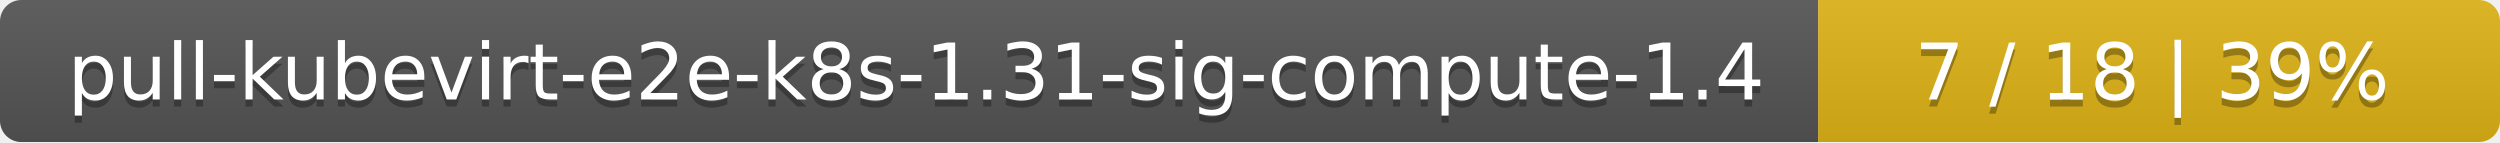
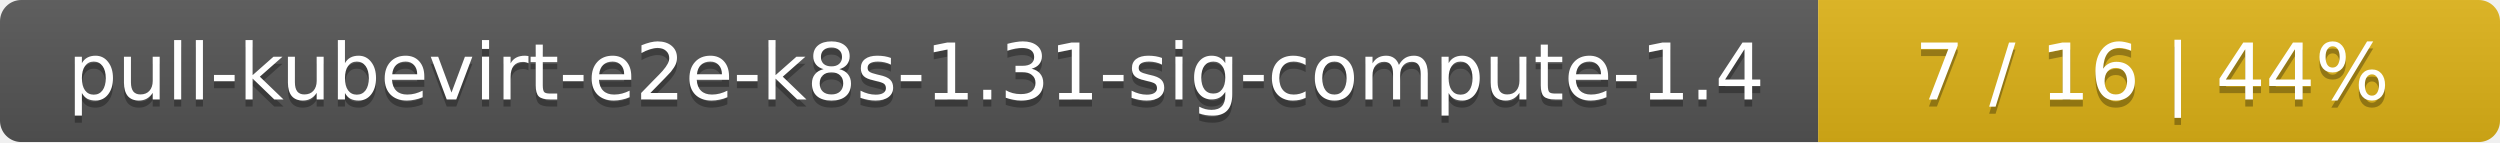
<svg xmlns="http://www.w3.org/2000/svg" width="352" height="20">
  <linearGradient id="smooth" x2="0" y2="100%">
    <stop offset="0" stop-color="#bbb" stop-opacity=".1" />
    <stop offset="1" stop-opacity=".1" />
  </linearGradient>
  <mask id="round">
    <rect width="352" height="20" rx="3" fill="#fff" />
  </mask>
  <g mask="url(#round)">
    <rect width="256" height="20" fill="#555" />
    <rect x="256" width="96" height="20" fill="#dfb317" />
    <rect width="352" height="20" fill="url(#smooth)" />
  </g>
  <g fill="#fff" text-anchor="middle" font-family="DejaVu Sans,Verdana,Geneva,sans-serif" font-size="11">
    <text x="129" y="15" fill="#010101" fill-opacity=".3">pull-kubevirt-e2e-k8s-1.31-sig-compute-1.4</text>
    <text x="129" y="14">pull-kubevirt-e2e-k8s-1.31-sig-compute-1.4</text>
-     <text x="303" y="15" fill="#010101" fill-opacity=".3">7 / 18    |    39%</text>
-     <text x="303" y="14">7 / 18    |    39%</text>
+     <text x="303" y="15" fill="#010101" fill-opacity=".3">7 / 16    |    44%</text>
+     <text x="303" y="14">7 / 16    |    44%</text>
  </g>
</svg>
